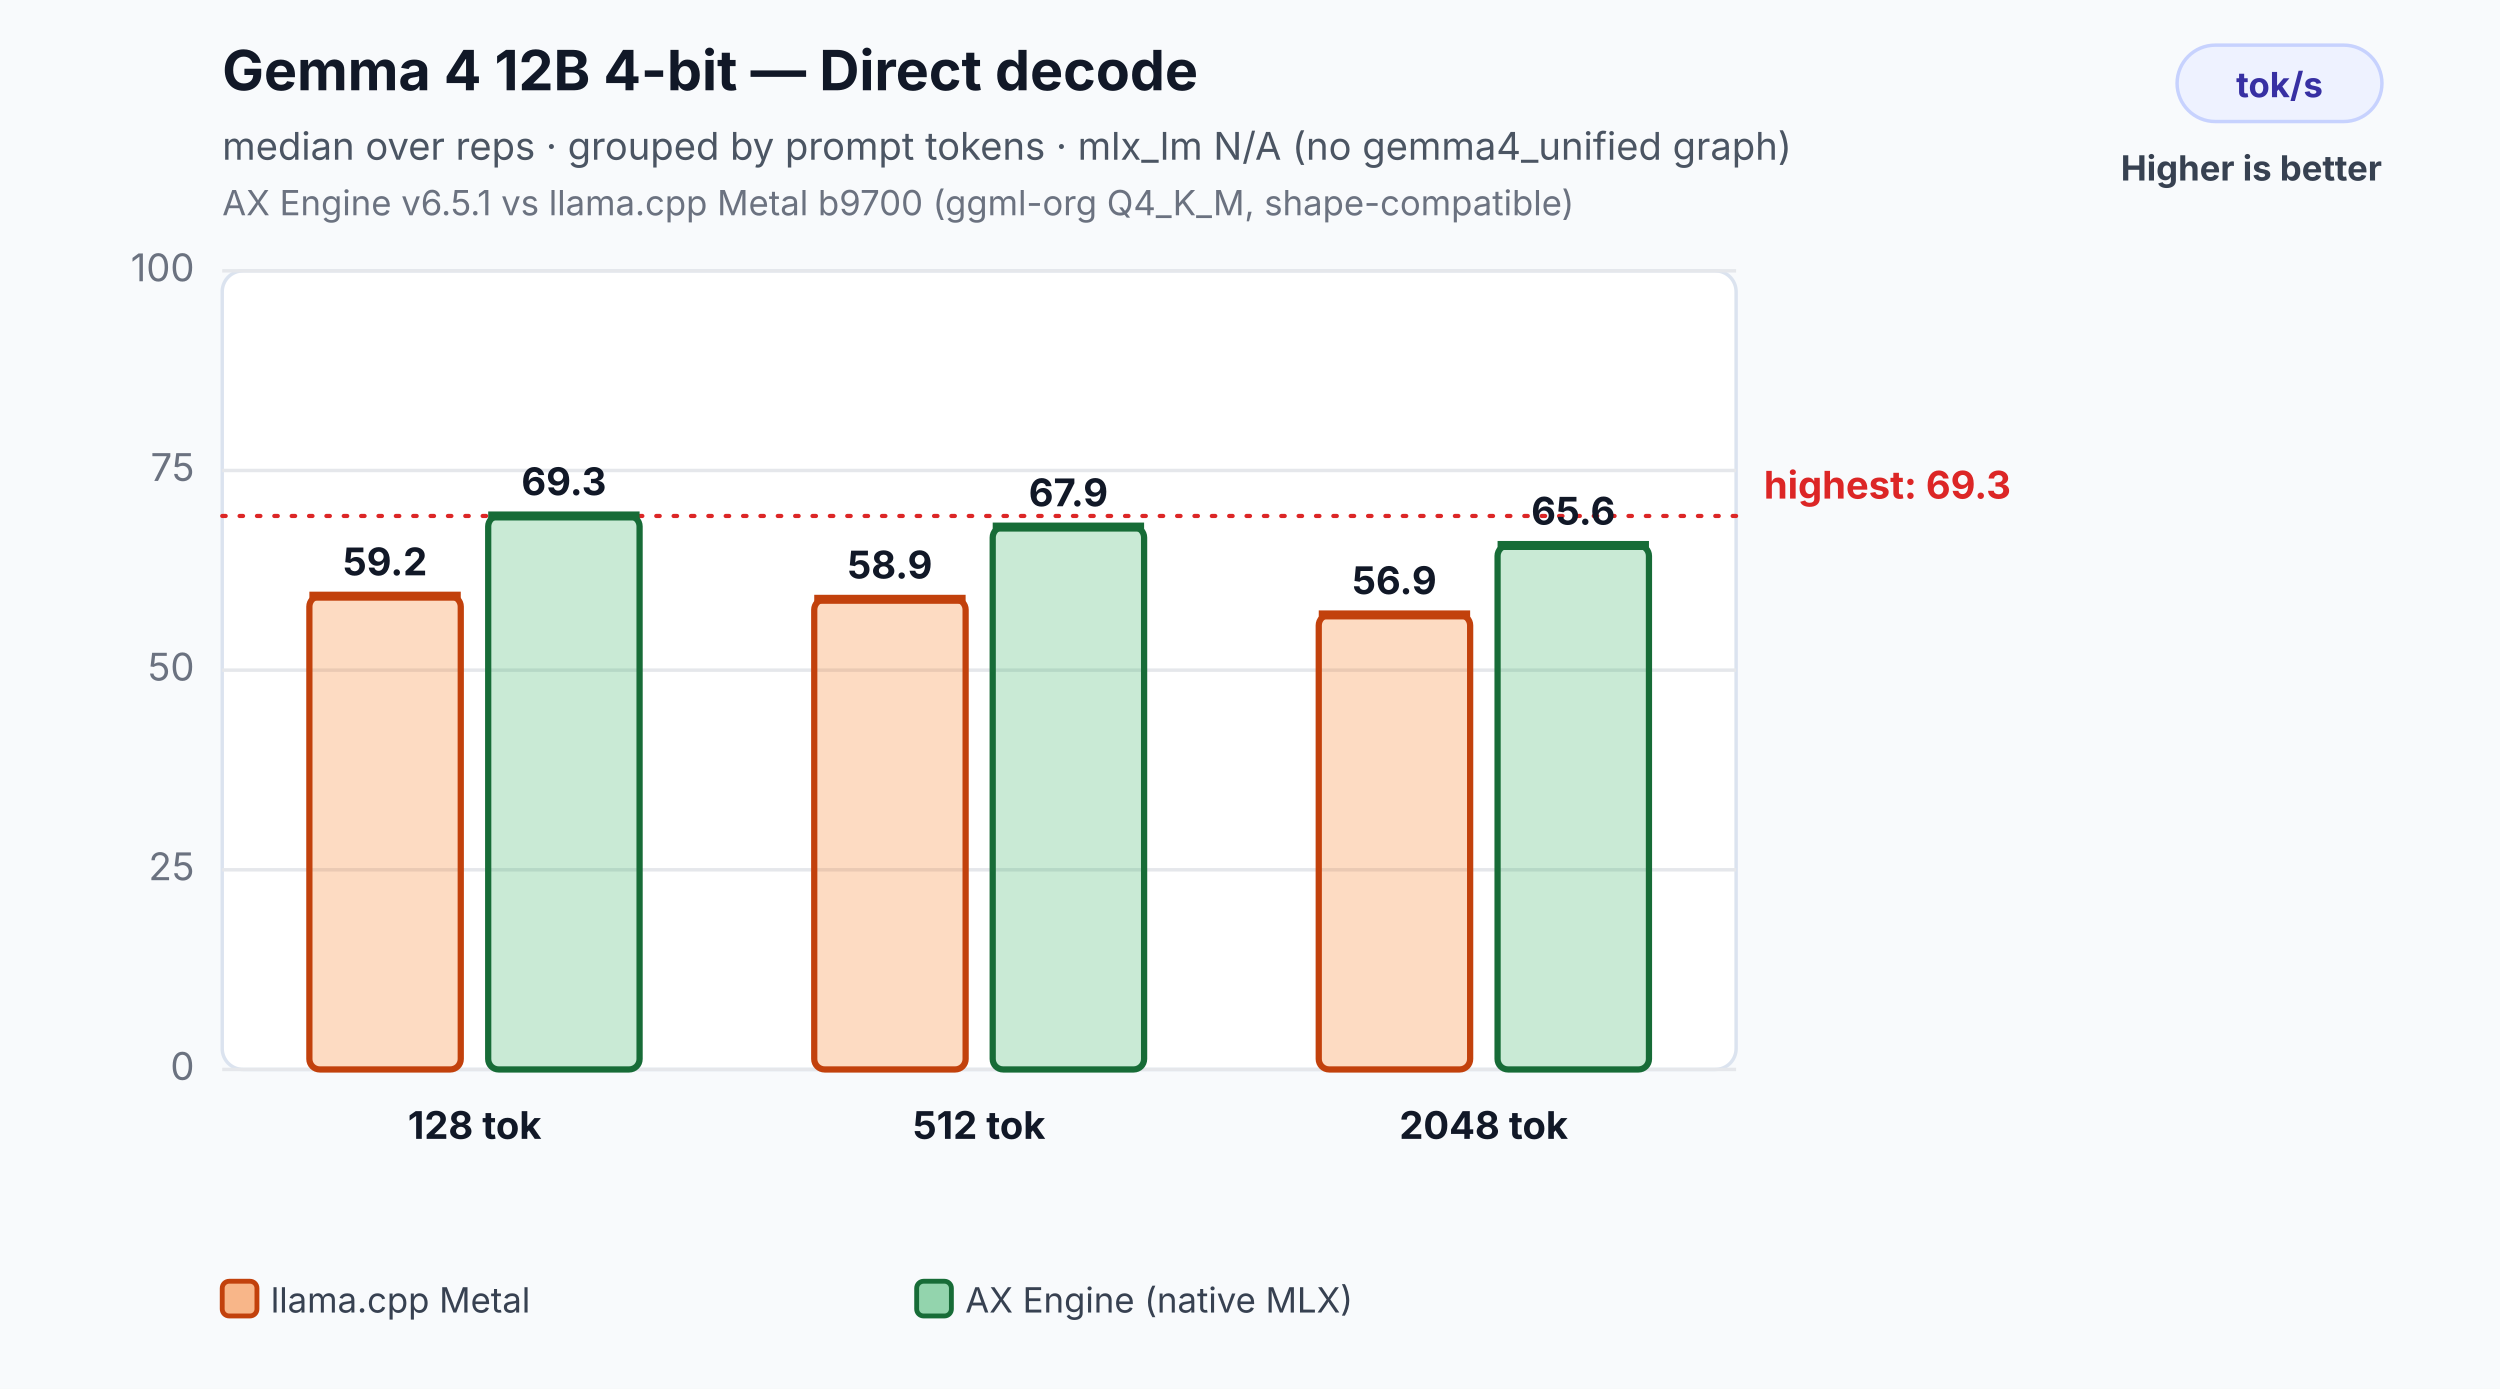
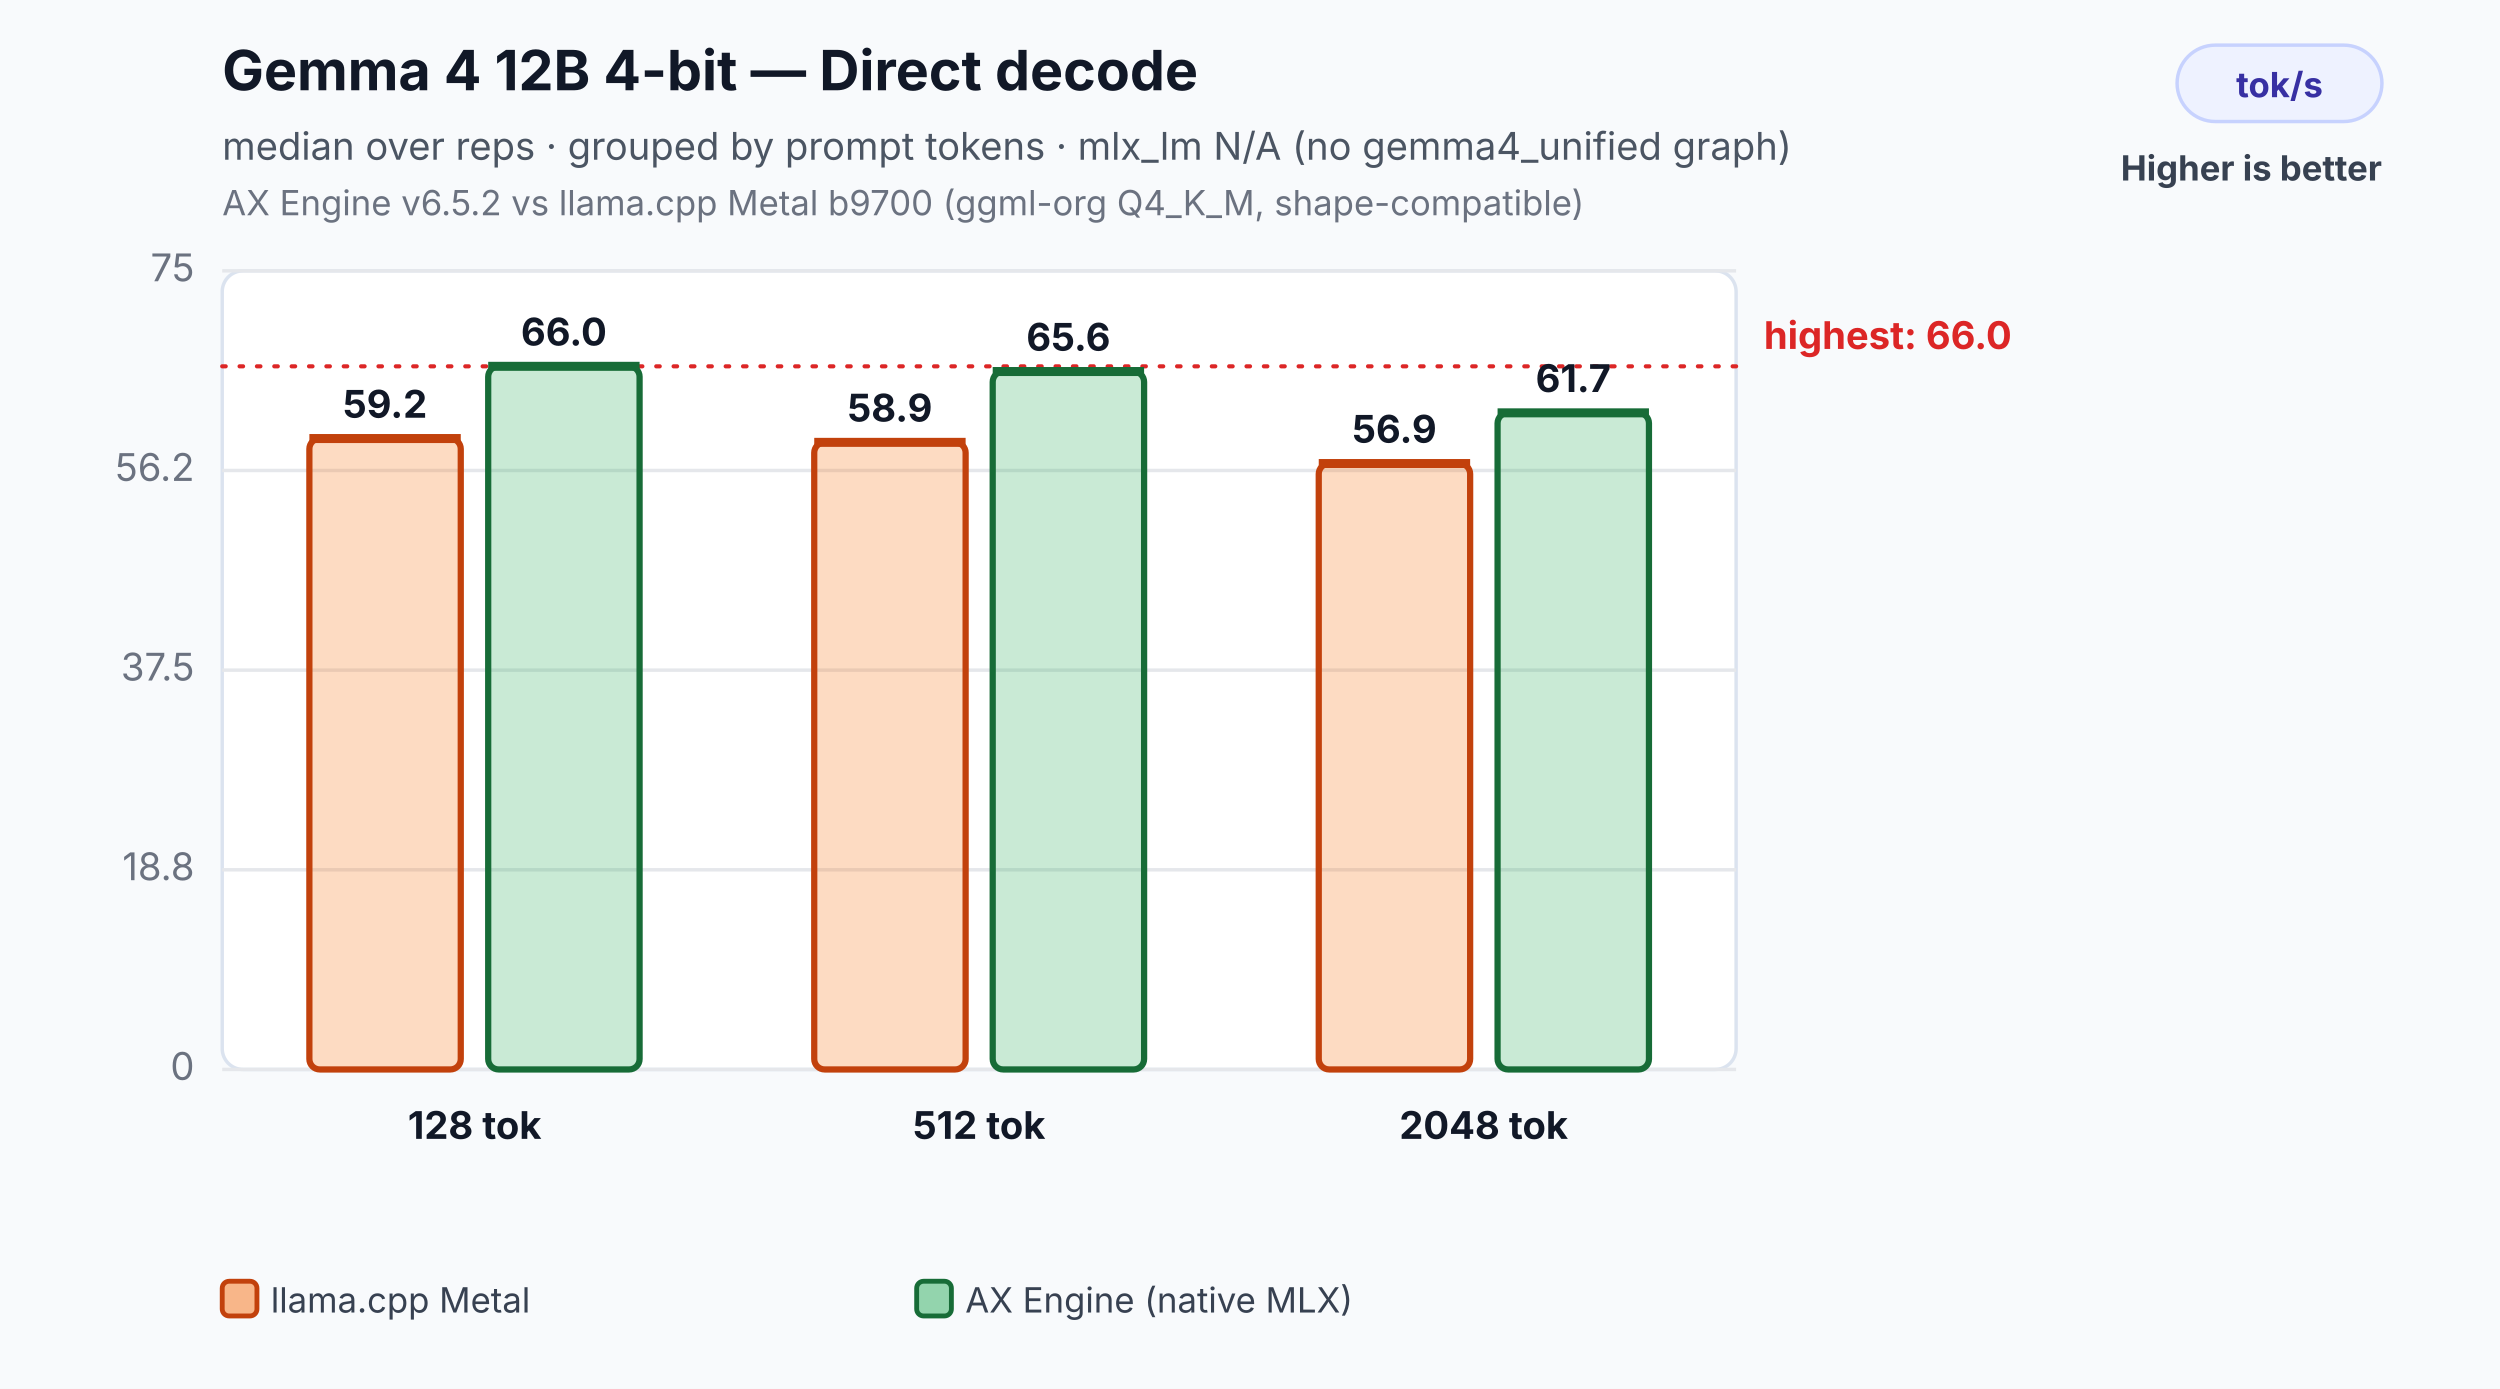
<svg xmlns="http://www.w3.org/2000/svg" width="720" height="400" viewBox="0 0 720 400" role="img" aria-labelledby="title desc">
  <rect width="100%" height="100%" fill="#f8fafc" />
  <text x="64" y="26" font-family="Inter,Segoe UI,Arial,sans-serif" font-size="16" font-weight="700" fill="#111827">Gemma 4 12B 4-bit — Direct decode</text>
  <text x="64" y="46" font-family="Inter,Segoe UI,Arial,sans-serif" font-size="11" fill="#4b5563">median over reps · grouped by prompt tokens · mlx_lm N/A (no gemma4_unified graph)</text>
-   <text x="64" y="62" font-family="Inter,Segoe UI,Arial,sans-serif" font-size="10" fill="#6b7280">AX Engine v6.5.1 vs llama.cpp Metal b9700 (ggml-org Q4_K_M, shape-compatible)</text>
+   <text x="64" y="62" font-family="Inter,Segoe UI,Arial,sans-serif" font-size="10" fill="#6b7280">AX Engine v6.5.2 vs llama.cpp Metal b9700 (ggml-org Q4_K_M, shape-compatible)</text>
  <rect x="627" y="13" width="59" height="22" rx="11" fill="#eef2ff" stroke="#c7d2fe" />
  <text x="656.5" y="28" text-anchor="middle" font-family="Inter,Segoe UI,Arial,sans-serif" font-size="10" font-weight="700" fill="#3730a3">tok/s</text>
  <text x="686" y="52" text-anchor="end" font-family="Inter,Segoe UI,Arial,sans-serif" font-size="10" font-weight="700" fill="#374151">Higher is better</text>
  <rect x="64" y="78" width="436" height="230" rx="6" fill="#ffffff" stroke="#dbe3ef" />
  <line x1="64" y1="308.0" x2="500" y2="308.0" stroke="#e5e7eb" stroke-width="1" />
  <text x="56" y="311.0" text-anchor="end" font-family="Inter,Segoe UI,Arial,sans-serif" font-size="11" fill="#6b7280">0</text>
  <line x1="64" y1="250.5" x2="500" y2="250.5" stroke="#e5e7eb" stroke-width="1" />
-   <text x="56" y="253.5" text-anchor="end" font-family="Inter,Segoe UI,Arial,sans-serif" font-size="11" fill="#6b7280">25</text>
+   <text x="56" y="253.5" text-anchor="end" font-family="Inter,Segoe UI,Arial,sans-serif" font-size="11" fill="#6b7280">18.8</text>
  <line x1="64" y1="193.0" x2="500" y2="193.0" stroke="#e5e7eb" stroke-width="1" />
-   <text x="56" y="196.0" text-anchor="end" font-family="Inter,Segoe UI,Arial,sans-serif" font-size="11" fill="#6b7280">50</text>
+   <text x="56" y="196.0" text-anchor="end" font-family="Inter,Segoe UI,Arial,sans-serif" font-size="11" fill="#6b7280">37.5</text>
  <line x1="64" y1="135.5" x2="500" y2="135.5" stroke="#e5e7eb" stroke-width="1" />
-   <text x="56" y="138.5" text-anchor="end" font-family="Inter,Segoe UI,Arial,sans-serif" font-size="11" fill="#6b7280">75</text>
+   <text x="56" y="138.5" text-anchor="end" font-family="Inter,Segoe UI,Arial,sans-serif" font-size="11" fill="#6b7280">56.2</text>
  <line x1="64" y1="78.0" x2="500" y2="78.0" stroke="#e5e7eb" stroke-width="1" />
-   <text x="56" y="81.0" text-anchor="end" font-family="Inter,Segoe UI,Arial,sans-serif" font-size="11" fill="#6b7280">100</text>
-   <line x1="64" y1="148.6" x2="500" y2="148.6" stroke="#dc2626" stroke-width="1.2" stroke-dasharray="1 4" stroke-linecap="round" />
-   <text x="508" y="143.6" text-anchor="start" font-family="Inter,Segoe UI,Arial,sans-serif" font-size="11" font-weight="700" fill="#dc2626">highest: 69.3</text>
-   <rect x="89.1" y="171.7" width="43.6" height="136.3" rx="3" fill="#f97316" fill-opacity="0.26" stroke="#c2410c" stroke-width="1.8" />
-   <line x1="89.1" y1="171.7" x2="132.7" y2="171.7" stroke="#c2410c" stroke-width="2.6" />
-   <text x="110.9" y="165.7" text-anchor="middle" font-family="Inter,Segoe UI,Arial,sans-serif" font-size="11" font-weight="700" fill="#111827">59.2</text>
-   <rect x="140.6" y="148.6" width="43.6" height="159.4" rx="3" fill="#2eaf5f" fill-opacity="0.26" stroke="#176c37" stroke-width="1.8" />
-   <line x1="140.6" y1="148.6" x2="184.2" y2="148.6" stroke="#176c37" stroke-width="2.6" />
-   <text x="162.4" y="142.6" text-anchor="middle" font-family="Inter,Segoe UI,Arial,sans-serif" font-size="11" font-weight="700" fill="#111827">69.3</text>
+   <text x="56" y="81.0" text-anchor="end" font-family="Inter,Segoe UI,Arial,sans-serif" font-size="11" fill="#6b7280">75</text>
+   <line x1="64" y1="105.5" x2="500" y2="105.5" stroke="#dc2626" stroke-width="1.2" stroke-dasharray="1 4" stroke-linecap="round" />
+   <text x="508" y="100.5" text-anchor="start" font-family="Inter,Segoe UI,Arial,sans-serif" font-size="11" font-weight="700" fill="#dc2626">highest: 66.0</text>
+   <rect x="89.1" y="126.3" width="43.6" height="181.7" rx="3" fill="#f97316" fill-opacity="0.26" stroke="#c2410c" stroke-width="1.8" />
+   <line x1="89.1" y1="126.3" x2="132.7" y2="126.3" stroke="#c2410c" stroke-width="2.6" />
+   <text x="110.9" y="120.3" text-anchor="middle" font-family="Inter,Segoe UI,Arial,sans-serif" font-size="11" font-weight="700" fill="#111827">59.2</text>
+   <rect x="140.6" y="105.5" width="43.6" height="202.5" rx="3" fill="#2eaf5f" fill-opacity="0.26" stroke="#176c37" stroke-width="1.8" />
+   <line x1="140.6" y1="105.5" x2="184.2" y2="105.5" stroke="#176c37" stroke-width="2.6" />
+   <text x="162.4" y="99.5" text-anchor="middle" font-family="Inter,Segoe UI,Arial,sans-serif" font-size="11" font-weight="700" fill="#111827">66.0</text>
  <text x="136.7" y="328.0" text-anchor="middle" font-family="Inter,Segoe UI,Arial,sans-serif" font-size="11" font-weight="700" fill="#111827">128 tok</text>
-   <rect x="234.5" y="172.6" width="43.6" height="135.4" rx="3" fill="#f97316" fill-opacity="0.26" stroke="#c2410c" stroke-width="1.8" />
-   <line x1="234.5" y1="172.6" x2="278.1" y2="172.6" stroke="#c2410c" stroke-width="2.6" />
-   <text x="256.3" y="166.6" text-anchor="middle" font-family="Inter,Segoe UI,Arial,sans-serif" font-size="11" font-weight="700" fill="#111827">58.9</text>
-   <rect x="285.9" y="151.8" width="43.6" height="156.2" rx="3" fill="#2eaf5f" fill-opacity="0.26" stroke="#176c37" stroke-width="1.8" />
-   <line x1="285.9" y1="151.8" x2="329.5" y2="151.8" stroke="#176c37" stroke-width="2.6" />
-   <text x="307.7" y="145.8" text-anchor="middle" font-family="Inter,Segoe UI,Arial,sans-serif" font-size="11" font-weight="700" fill="#111827">67.9</text>
+   <rect x="234.5" y="127.4" width="43.6" height="180.6" rx="3" fill="#f97316" fill-opacity="0.26" stroke="#c2410c" stroke-width="1.8" />
+   <line x1="234.5" y1="127.4" x2="278.1" y2="127.4" stroke="#c2410c" stroke-width="2.6" />
+   <text x="256.3" y="121.4" text-anchor="middle" font-family="Inter,Segoe UI,Arial,sans-serif" font-size="11" font-weight="700" fill="#111827">58.9</text>
+   <rect x="285.9" y="107.0" width="43.6" height="201.0" rx="3" fill="#2eaf5f" fill-opacity="0.26" stroke="#176c37" stroke-width="1.8" />
+   <line x1="285.9" y1="107.0" x2="329.5" y2="107.0" stroke="#176c37" stroke-width="2.6" />
+   <text x="307.7" y="101.0" text-anchor="middle" font-family="Inter,Segoe UI,Arial,sans-serif" font-size="11" font-weight="700" fill="#111827">65.6</text>
  <text x="282.0" y="328.0" text-anchor="middle" font-family="Inter,Segoe UI,Arial,sans-serif" font-size="11" font-weight="700" fill="#111827">512 tok</text>
-   <rect x="379.8" y="177.1" width="43.6" height="130.9" rx="3" fill="#f97316" fill-opacity="0.26" stroke="#c2410c" stroke-width="1.8" />
-   <line x1="379.8" y1="177.1" x2="423.4" y2="177.1" stroke="#c2410c" stroke-width="2.6" />
-   <text x="401.6" y="171.1" text-anchor="middle" font-family="Inter,Segoe UI,Arial,sans-serif" font-size="11" font-weight="700" fill="#111827">56.9</text>
-   <rect x="431.3" y="157.1" width="43.6" height="150.9" rx="3" fill="#2eaf5f" fill-opacity="0.26" stroke="#176c37" stroke-width="1.8" />
-   <line x1="431.3" y1="157.1" x2="474.9" y2="157.1" stroke="#176c37" stroke-width="2.6" />
-   <text x="453.1" y="151.1" text-anchor="middle" font-family="Inter,Segoe UI,Arial,sans-serif" font-size="11" font-weight="700" fill="#111827">65.6</text>
+   <rect x="379.8" y="133.5" width="43.6" height="174.5" rx="3" fill="#f97316" fill-opacity="0.26" stroke="#c2410c" stroke-width="1.8" />
+   <line x1="379.8" y1="133.5" x2="423.4" y2="133.5" stroke="#c2410c" stroke-width="2.6" />
+   <text x="401.6" y="127.5" text-anchor="middle" font-family="Inter,Segoe UI,Arial,sans-serif" font-size="11" font-weight="700" fill="#111827">56.9</text>
+   <rect x="431.3" y="118.9" width="43.6" height="189.1" rx="3" fill="#2eaf5f" fill-opacity="0.26" stroke="#176c37" stroke-width="1.8" />
+   <line x1="431.3" y1="118.9" x2="474.9" y2="118.9" stroke="#176c37" stroke-width="2.6" />
+   <text x="453.1" y="112.9" text-anchor="middle" font-family="Inter,Segoe UI,Arial,sans-serif" font-size="11" font-weight="700" fill="#111827">61.7</text>
  <text x="427.3" y="328.0" text-anchor="middle" font-family="Inter,Segoe UI,Arial,sans-serif" font-size="11" font-weight="700" fill="#111827">2048 tok</text>
  <rect x="64.0" y="369" width="10" height="10" rx="2" fill="#f97316" fill-opacity="0.5" stroke="#c2410c" stroke-width="1.4" />
  <text x="78.0" y="378" font-family="Inter,Segoe UI,Arial,sans-serif" font-size="10" fill="#374151">llama.cpp Metal</text>
  <rect x="264.0" y="369" width="10" height="10" rx="2" fill="#2eaf5f" fill-opacity="0.5" stroke="#176c37" stroke-width="1.4" />
  <text x="278.0" y="378" font-family="Inter,Segoe UI,Arial,sans-serif" font-size="10" fill="#374151">AX Engine (native MLX)</text>
</svg>
